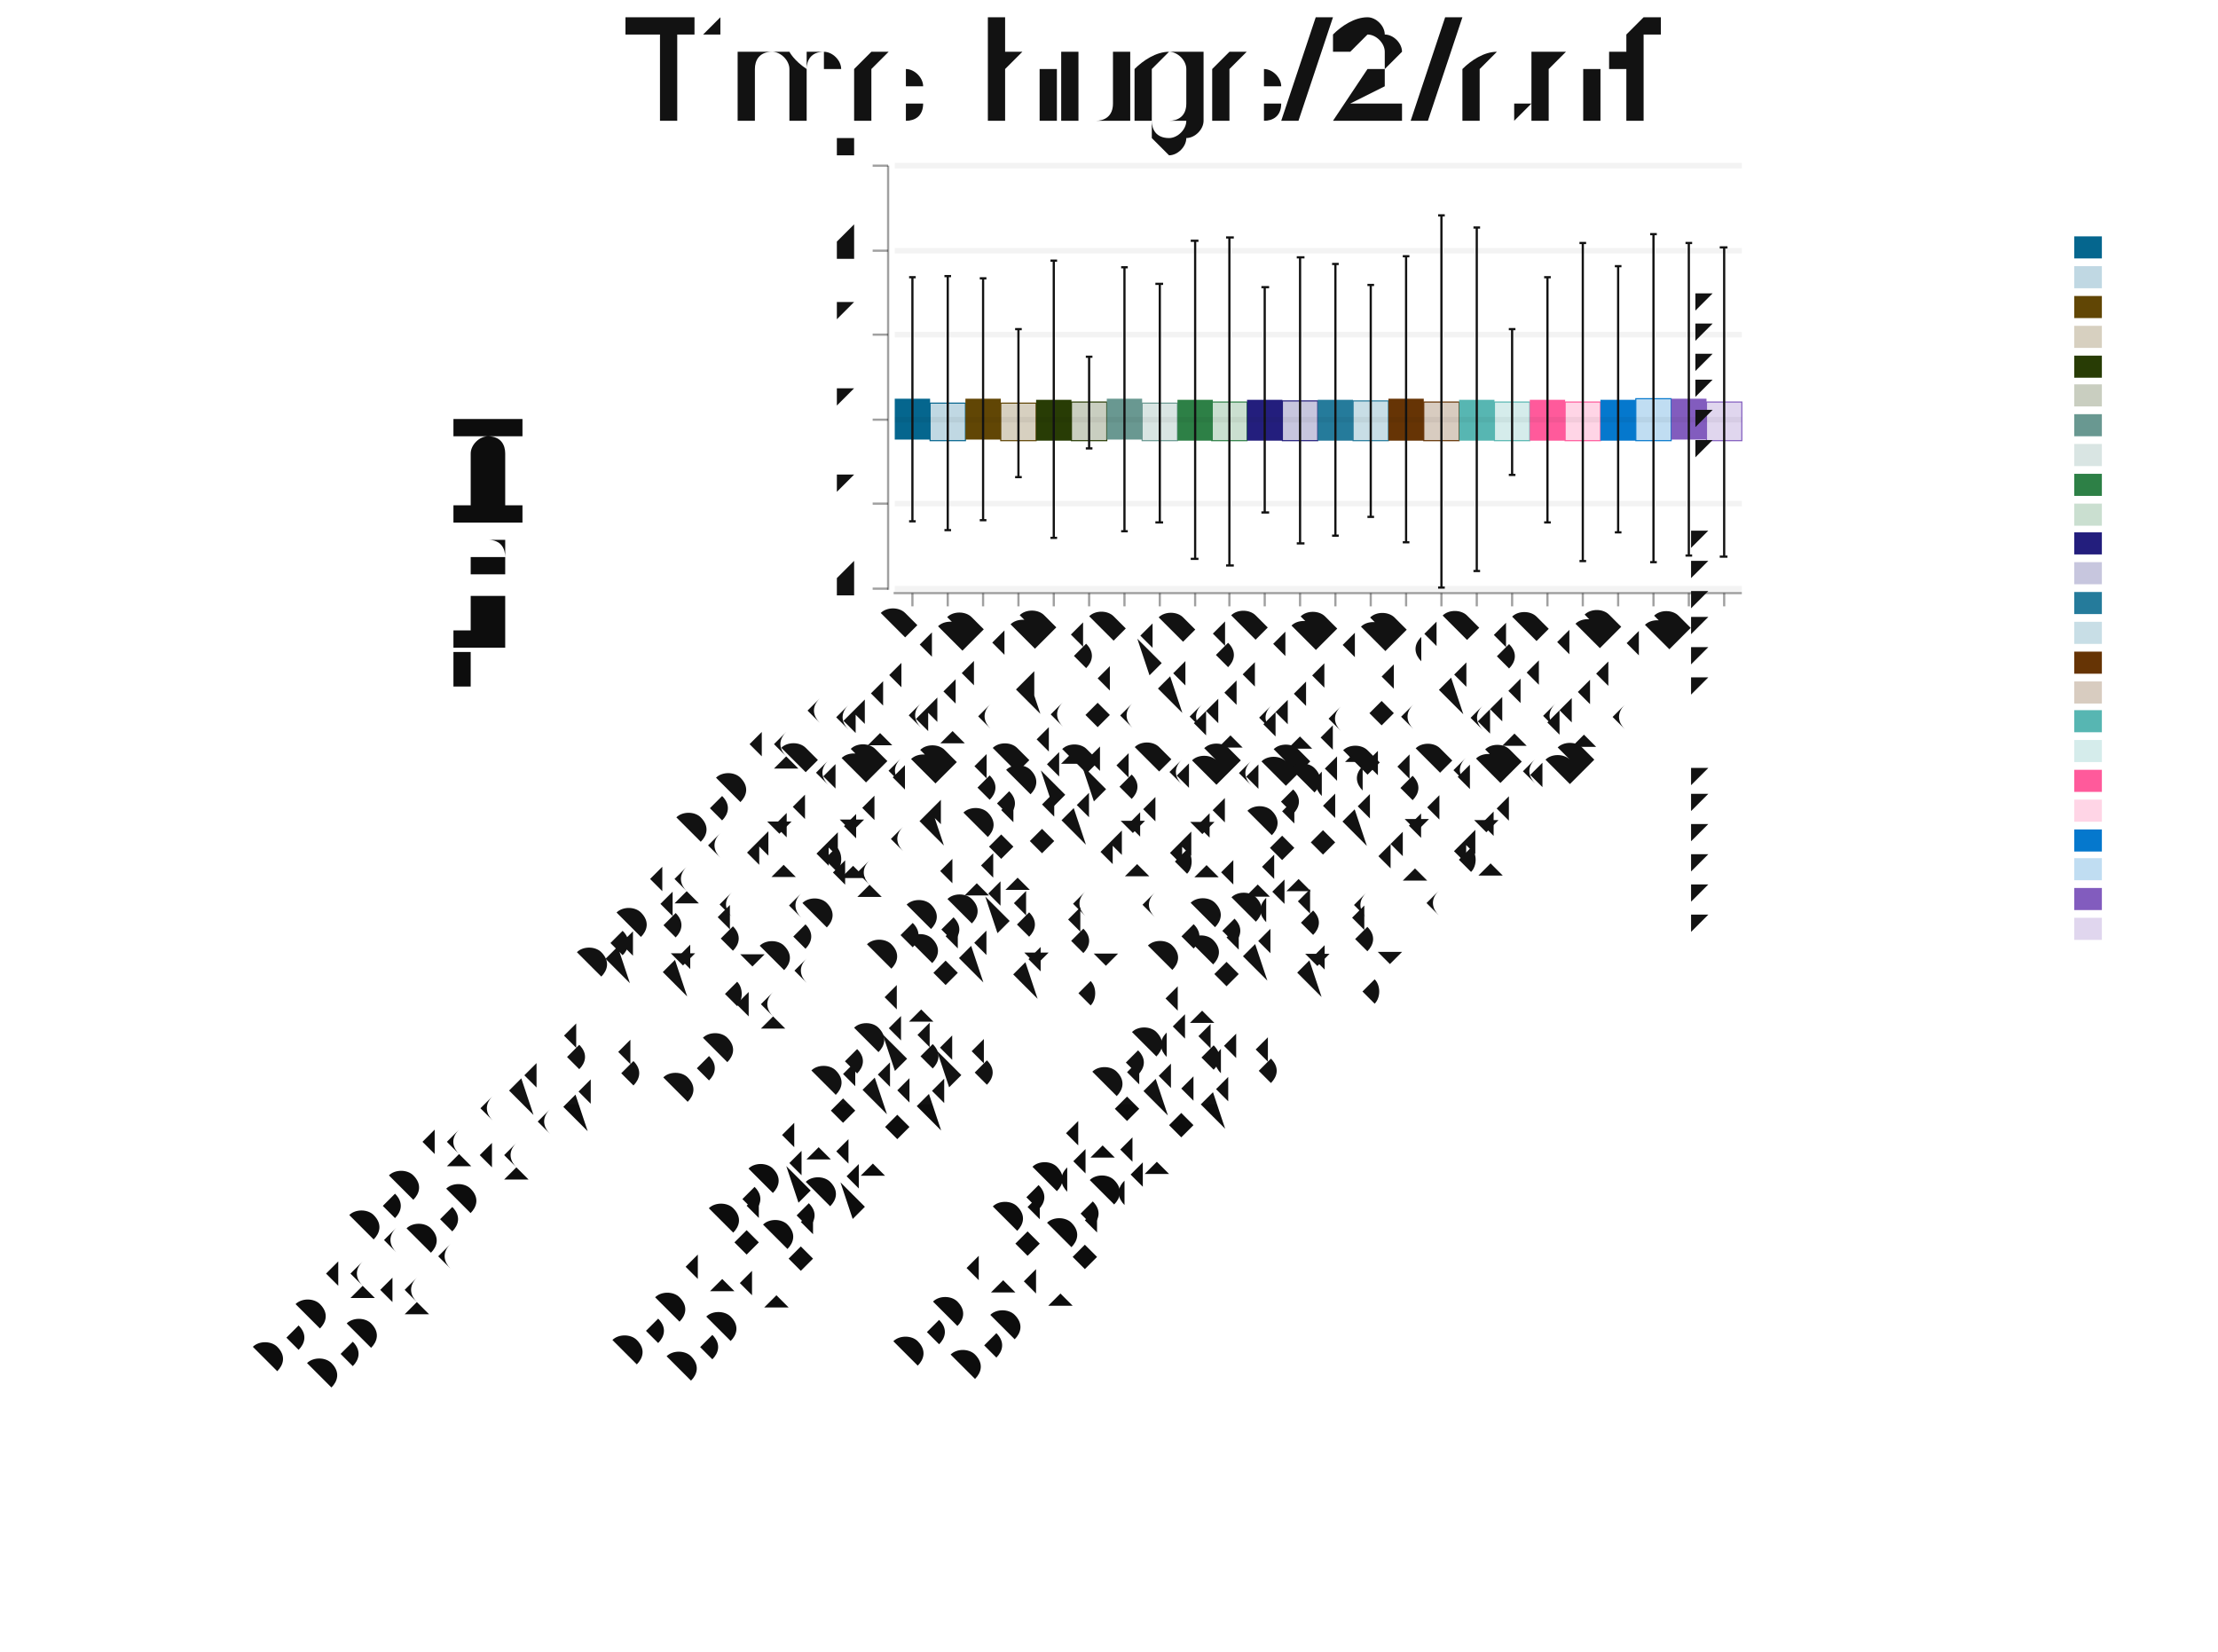
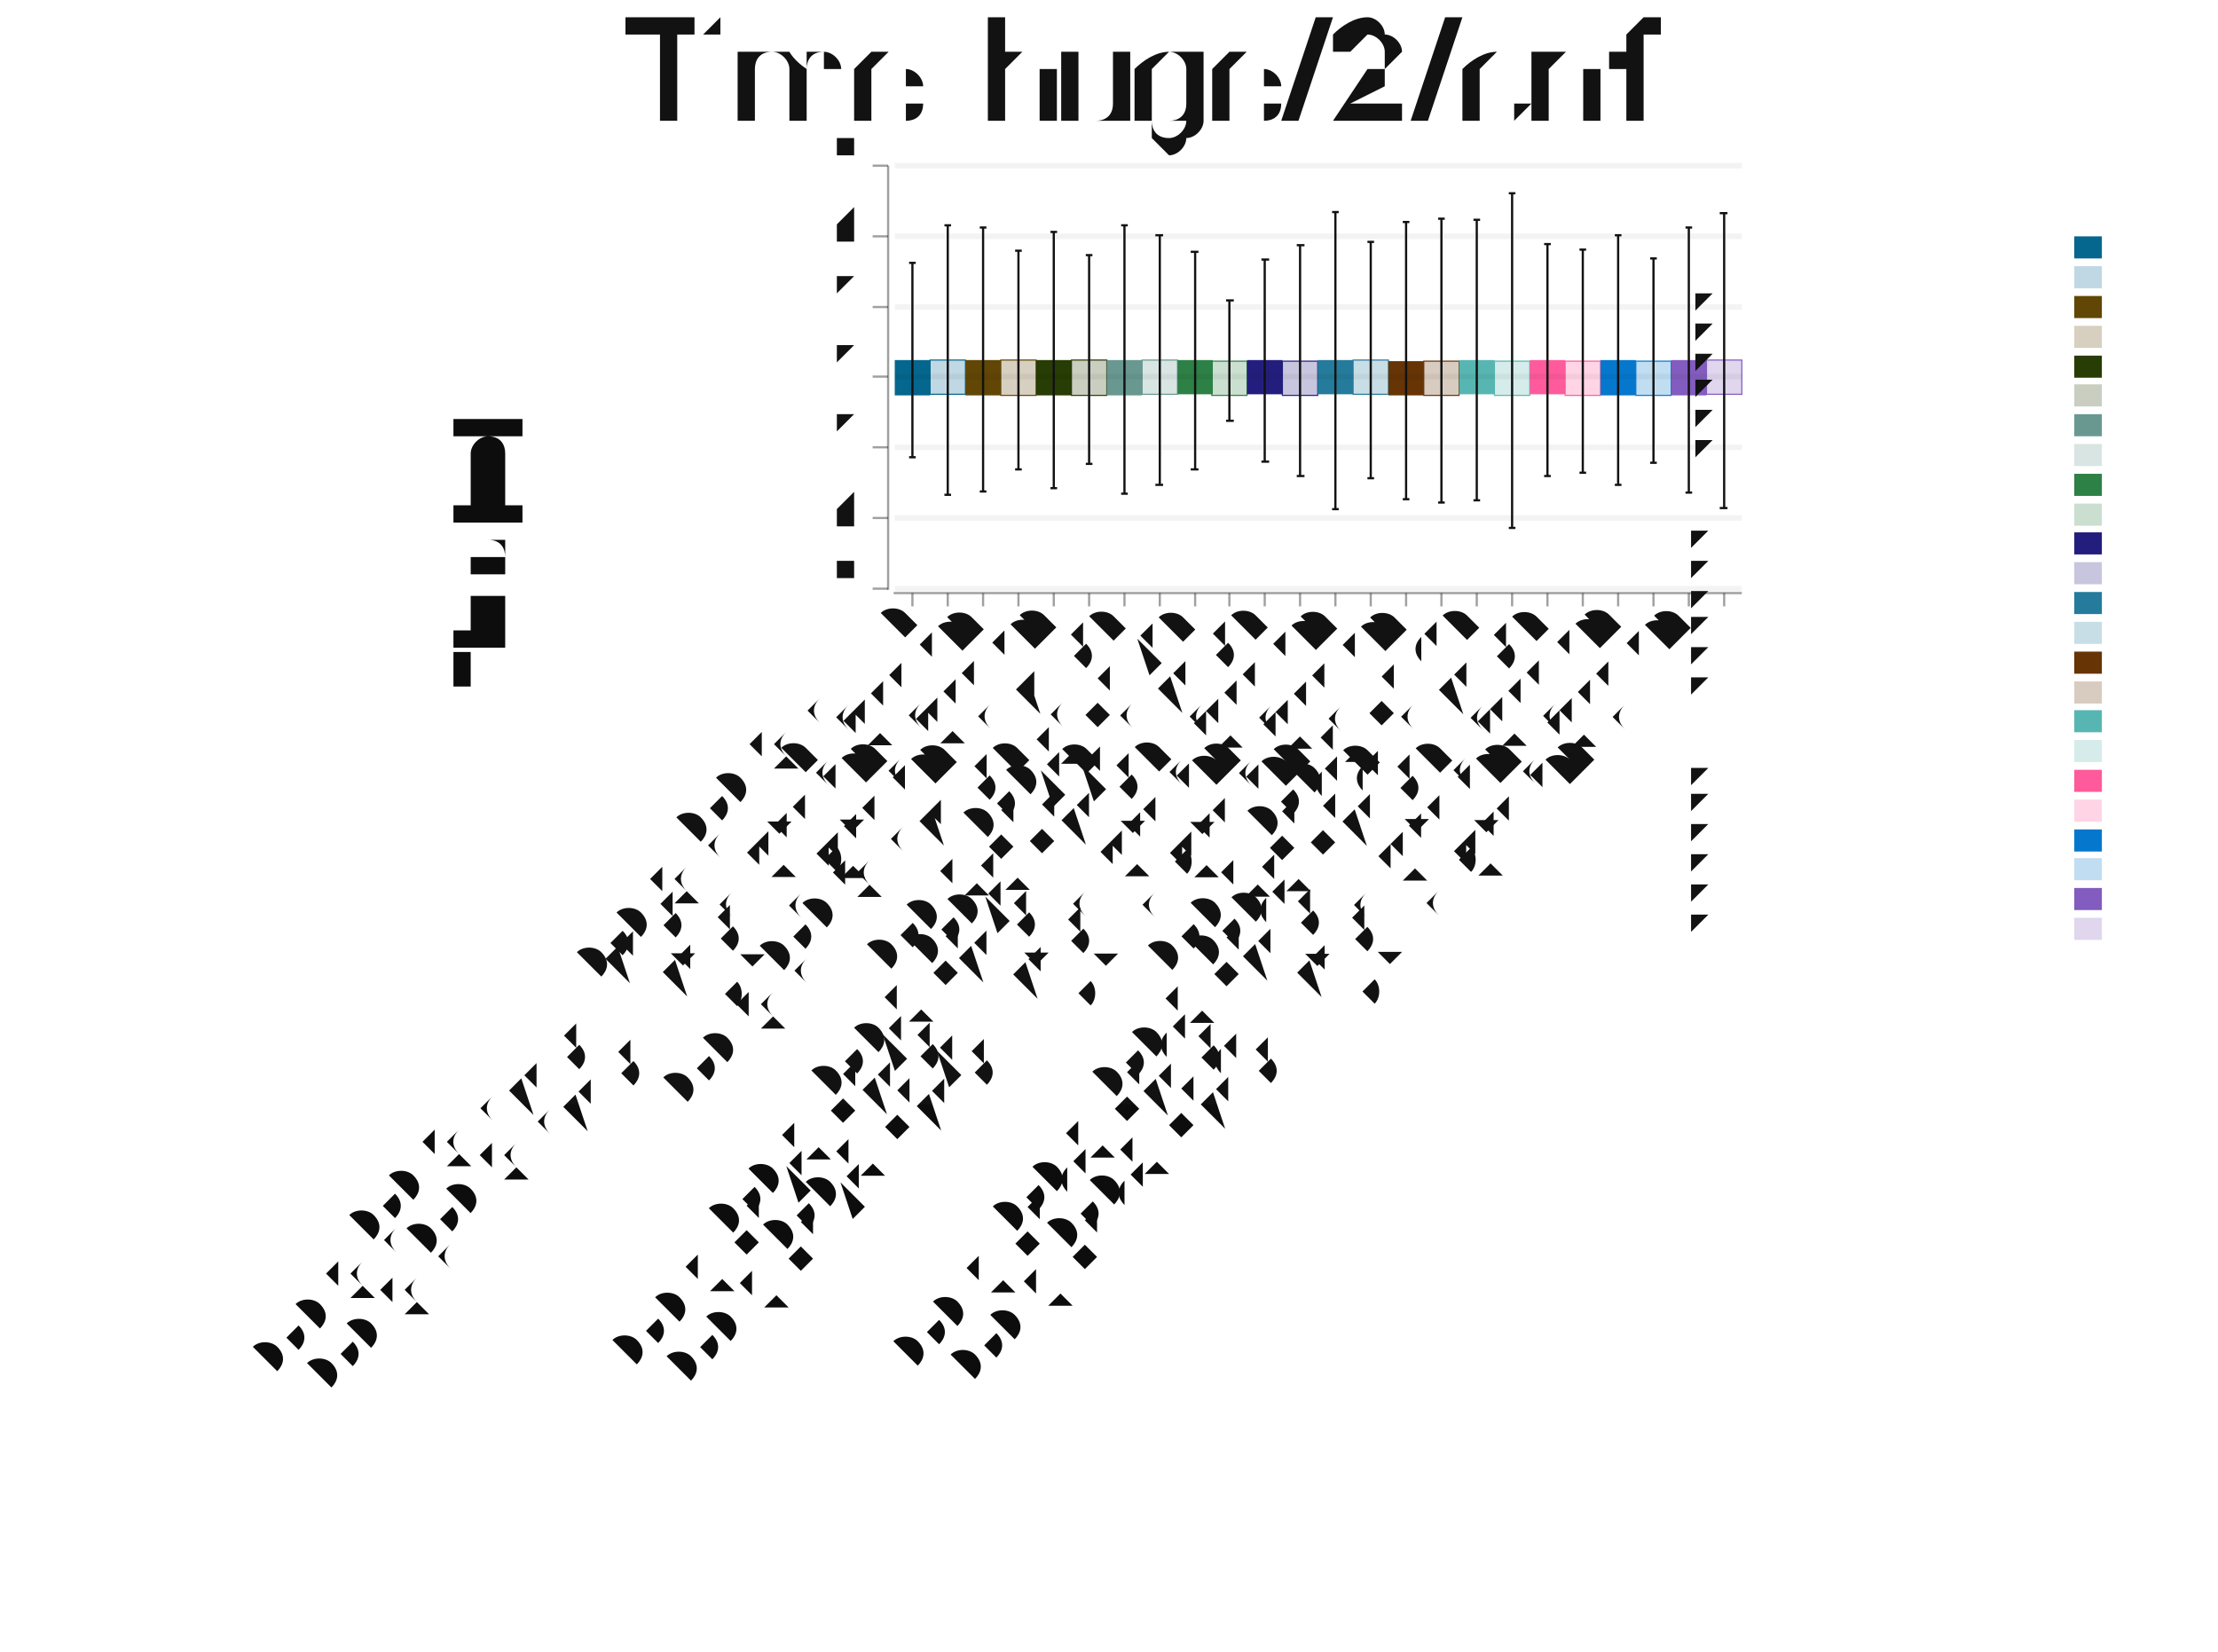
<svg xmlns="http://www.w3.org/2000/svg" width="403" height="300" viewBox="-1.199 -0.5 2.008 1.495">
  <style>svg {color-scheme: light dark;} {.canvas g, .title g, .axisbar g, .ticktext g, .tickglyph g, .ticklines g, .legendContent g text {fill: rgb(5%, 5%, 5%);} .ticklines g, .tickglyph g, .legendBorder g {stroke: rgb(5%, 5%, 5%);} .legendBorder g {fill: rgb(94%, 94%, 94%);}} @media (prefers-color-scheme:dark) {.canvas g, .title g, .axisbar g, .ticktext g, .tickglyph g, .ticklines g, .legendContent g text {fill: rgb(94%, 94%, 94%);} .ticklines g, .tickglyph g, .legendBorder g {stroke: rgb(94%, 94%, 94%);} .legendBorder g {fill: rgb(5%, 5%, 5%);}}
svg { font-family: system-ui,-apple-system,"Segoe UI",Roboto,"Helvetica Neue",Arial,"Noto Sans","Liberation Sans",sans-serif,"Apple Color Emoji","Segoe UI Emoji","Segoe UI Symbol","Noto Color Emoji";
}

ticktext { font-family: SFMono-Regular,Menlo,Monaco,Consolas,"Liberation Mono","Courier New",monospace;}</style>
  <g class="chart">
    <g class="barchart">
      <g stroke-width="0" stroke="rgb(2%, 29%, 48%)" stroke-opacity="1.0" fill="rgb(0%, 39%, 55%)" fill-opacity="1.0">
-         <rect width="0.032" height="0.037" x="-0.389" y="-0.139" />
+         <rect width="0.032" height="0.032" x="-0.389" y="-0.174" />
      </g>
      <g stroke-width="0.001" stroke="rgb(0%, 39%, 55%)" stroke-opacity="1.0" fill="rgb(0%, 39%, 55%)" fill-opacity="0.25">
-         <rect width="0.032" height="0.034" x="-0.357" y="-0.135" />
+         <rect width="0.032" height="0.031" x="-0.357" y="-0.174" />
      </g>
      <g stroke-width="0" stroke="rgb(2%, 29%, 48%)" stroke-opacity="1.0" fill="rgb(37%, 26%, 0%)" fill-opacity="1.0">
-         <rect width="0.032" height="0.037" x="-0.325" y="-0.139" />
+         <rect width="0.032" height="0.032" x="-0.325" y="-0.174" />
      </g>
      <g stroke-width="0.001" stroke="rgb(37%, 26%, 0%)" stroke-opacity="1.0" fill="rgb(37%, 26%, 0%)" fill-opacity="0.25">
-         <rect width="0.032" height="0.034" x="-0.293" y="-0.135" />
+         <rect width="0.032" height="0.032" x="-0.293" y="-0.174" />
      </g>
      <g stroke-width="0" stroke="rgb(2%, 29%, 48%)" stroke-opacity="1.0" fill="rgb(14%, 22%, 0%)" fill-opacity="1.0">
-         <rect width="0.032" height="0.037" x="-0.261" y="-0.138" />
+         <rect width="0.032" height="0.032" x="-0.261" y="-0.174" />
      </g>
      <g stroke-width="0.001" stroke="rgb(14%, 22%, 0%)" stroke-opacity="1.0" fill="rgb(14%, 22%, 0%)" fill-opacity="0.25">
-         <rect width="0.032" height="0.035" x="-0.229" y="-0.136" />
+         <rect width="0.032" height="0.032" x="-0.229" y="-0.174" />
      </g>
      <g stroke-width="0" stroke="rgb(2%, 29%, 48%)" stroke-opacity="1.0" fill="rgb(40%, 59%, 56%)" fill-opacity="1.0">
-         <rect width="0.032" height="0.037" x="-0.197" y="-0.139" />
+         <rect width="0.032" height="0.032" x="-0.197" y="-0.174" />
      </g>
      <g stroke-width="0.001" stroke="rgb(40%, 59%, 56%)" stroke-opacity="1.0" fill="rgb(40%, 59%, 56%)" fill-opacity="0.25">
-         <rect width="0.032" height="0.034" x="-0.165" y="-0.135" />
+         <rect width="0.032" height="0.031" x="-0.165" y="-0.174" />
      </g>
      <g stroke-width="0" stroke="rgb(2%, 29%, 48%)" stroke-opacity="1.0" fill="rgb(16%, 49%, 26%)" fill-opacity="1.0">
-         <rect width="0.032" height="0.037" x="-0.133" y="-0.138" />
+         <rect width="0.032" height="0.031" x="-0.133" y="-0.174" />
      </g>
      <g stroke-width="0.001" stroke="rgb(16%, 49%, 26%)" stroke-opacity="1.0" fill="rgb(16%, 49%, 26%)" fill-opacity="0.25">
-         <rect width="0.032" height="0.035" x="-0.102" y="-0.136" />
+         <rect width="0.032" height="0.031" x="-0.102" y="-0.173" />
      </g>
      <g stroke-width="0" stroke="rgb(2%, 29%, 48%)" stroke-opacity="1.0" fill="rgb(12%, 10%, 48%)" fill-opacity="1.0">
-         <rect width="0.032" height="0.037" x="-0.07" y="-0.138" />
+         <rect width="0.032" height="0.031" x="-0.07" y="-0.174" />
      </g>
      <g stroke-width="0.001" stroke="rgb(12%, 10%, 48%)" stroke-opacity="1.0" fill="rgb(12%, 10%, 48%)" fill-opacity="0.25">
-         <rect width="0.032" height="0.036" x="-0.038" y="-0.137" />
+         <rect width="0.032" height="0.031" x="-0.038" y="-0.173" />
      </g>
      <g stroke-width="0" stroke="rgb(2%, 29%, 48%)" stroke-opacity="1.0" fill="rgb(13%, 47%, 60%)" fill-opacity="1.0">
-         <rect width="0.032" height="0.037" x="-0.006" y="-0.138" />
+         <rect width="0.032" height="0.031" x="-0.006" y="-0.174" />
      </g>
      <g stroke-width="0.001" stroke="rgb(13%, 47%, 60%)" stroke-opacity="1.0" fill="rgb(13%, 47%, 60%)" fill-opacity="0.25">
-         <rect width="0.032" height="0.036" x="0.026" y="-0.137" />
+         <rect width="0.032" height="0.031" x="0.026" y="-0.174" />
      </g>
      <g stroke-width="0" stroke="rgb(2%, 29%, 48%)" stroke-opacity="1.0" fill="rgb(39%, 19%, 0%)" fill-opacity="1.0">
-         <rect width="0.032" height="0.038" x="0.058" y="-0.139" />
+         <rect width="0.032" height="0.031" x="0.058" y="-0.173" />
      </g>
      <g stroke-width="0.001" stroke="rgb(39%, 19%, 0%)" stroke-opacity="1.0" fill="rgb(39%, 19%, 0%)" fill-opacity="0.25">
-         <rect width="0.032" height="0.035" x="0.09" y="-0.136" />
+         <rect width="0.032" height="0.031" x="0.09" y="-0.173" />
      </g>
      <g stroke-width="0" stroke="rgb(2%, 29%, 48%)" stroke-opacity="1.0" fill="rgb(33%, 71%, 69%)" fill-opacity="1.0">
-         <rect width="0.032" height="0.037" x="0.122" y="-0.138" />
+         <rect width="0.032" height="0.031" x="0.122" y="-0.174" />
      </g>
      <g stroke-width="0.001" stroke="rgb(33%, 71%, 69%)" stroke-opacity="1.0" fill="rgb(33%, 71%, 69%)" fill-opacity="0.25">
-         <rect width="0.032" height="0.035" x="0.154" y="-0.136" />
+         <rect width="0.032" height="0.031" x="0.154" y="-0.173" />
      </g>
      <g stroke-width="0" stroke="rgb(2%, 29%, 48%)" stroke-opacity="1.0" fill="rgb(100%, 34%, 60%)" fill-opacity="1.0">
-         <rect width="0.032" height="0.037" x="0.186" y="-0.138" />
+         <rect width="0.032" height="0.031" x="0.186" y="-0.174" />
      </g>
      <g stroke-width="0.001" stroke="rgb(100%, 34%, 60%)" stroke-opacity="1.0" fill="rgb(100%, 34%, 60%)" fill-opacity="0.25">
-         <rect width="0.032" height="0.035" x="0.218" y="-0.136" />
+         <rect width="0.032" height="0.031" x="0.218" y="-0.173" />
      </g>
      <g stroke-width="0" stroke="rgb(2%, 29%, 48%)" stroke-opacity="1.0" fill="rgb(0%, 46%, 80%)" fill-opacity="1.0">
-         <rect width="0.032" height="0.037" x="0.25" y="-0.138" />
+         <rect width="0.032" height="0.032" x="0.25" y="-0.174" />
      </g>
      <g stroke-width="0.001" stroke="rgb(0%, 46%, 80%)" stroke-opacity="1.0" fill="rgb(0%, 46%, 80%)" fill-opacity="0.25">
-         <rect width="0.032" height="0.038" x="0.282" y="-0.139" />
+         <rect width="0.032" height="0.031" x="0.282" y="-0.173" />
      </g>
      <g stroke-width="0" stroke="rgb(2%, 29%, 48%)" stroke-opacity="1.0" fill="rgb(50%, 35%, 74%)" fill-opacity="1.0">
-         <rect width="0.032" height="0.037" x="0.314" y="-0.139" />
+         <rect width="0.032" height="0.032" x="0.314" y="-0.174" />
      </g>
      <g stroke-width="0.001" stroke="rgb(50%, 35%, 74%)" stroke-opacity="1.0" fill="rgb(50%, 35%, 74%)" fill-opacity="0.25">
-         <rect width="0.032" height="0.035" x="0.346" y="-0.136" />
+         <rect width="0.032" height="0.031" x="0.346" y="-0.174" />
      </g>
    </g>
    <g class="errors">
      <g stroke-width="0.002" stroke="rgb(5%, 5%, 5%)" stroke-opacity="1.0" fill="none">
-         <polyline points="-0.376,-0.028 -0.37,-0.028" />
-         <polyline points="-0.373,-0.028 -0.373,-0.249" />
-         <polyline points="-0.376,-0.249 -0.37,-0.249" />
-       </g>
-       <g stroke-width="0.002" stroke="rgb(5%, 5%, 5%)" stroke-opacity="1.0" fill="none">
-         <polyline points="-0.344,-0.02 -0.338,-0.02" />
-         <polyline points="-0.341,-0.02 -0.341,-0.25" />
-         <polyline points="-0.344,-0.25 -0.338,-0.25" />
-       </g>
-       <g stroke-width="0.002" stroke="rgb(5%, 5%, 5%)" stroke-opacity="1.0" fill="none">
-         <polyline points="-0.312,-0.029 -0.306,-0.029" />
-         <polyline points="-0.309,-0.029 -0.309,-0.248" />
-         <polyline points="-0.312,-0.248 -0.306,-0.248" />
-       </g>
-       <g stroke-width="0.002" stroke="rgb(5%, 5%, 5%)" stroke-opacity="1.0" fill="none">
-         <polyline points="-0.28,-0.068 -0.274,-0.068" />
-         <polyline points="-0.277,-0.068 -0.277,-0.202" />
-         <polyline points="-0.28,-0.202 -0.274,-0.202" />
-       </g>
-       <g stroke-width="0.002" stroke="rgb(5%, 5%, 5%)" stroke-opacity="1.0" fill="none">
-         <polyline points="-0.248,-0.013 -0.242,-0.013" />
-         <polyline points="-0.245,-0.013 -0.245,-0.264" />
-         <polyline points="-0.248,-0.264 -0.242,-0.264" />
-       </g>
-       <g stroke-width="0.002" stroke="rgb(5%, 5%, 5%)" stroke-opacity="1.0" fill="none">
-         <polyline points="-0.216,-0.094 -0.21,-0.094" />
-         <polyline points="-0.213,-0.094 -0.213,-0.177" />
-         <polyline points="-0.216,-0.177 -0.21,-0.177" />
-       </g>
-       <g stroke-width="0.002" stroke="rgb(5%, 5%, 5%)" stroke-opacity="1.0" fill="none">
-         <polyline points="-0.184,-0.019 -0.178,-0.019" />
-         <polyline points="-0.181,-0.019 -0.181,-0.258" />
-         <polyline points="-0.184,-0.258 -0.178,-0.258" />
-       </g>
-       <g stroke-width="0.002" stroke="rgb(5%, 5%, 5%)" stroke-opacity="1.0" fill="none">
-         <polyline points="-0.153,-0.027 -0.146,-0.027" />
-         <polyline points="-0.149,-0.027 -0.149,-0.243" />
-         <polyline points="-0.153,-0.243 -0.146,-0.243" />
-       </g>
-       <g stroke-width="0.002" stroke="rgb(5%, 5%, 5%)" stroke-opacity="1.0" fill="none">
-         <polyline points="-0.121,0.006 -0.114,0.006" />
-         <polyline points="-0.117,0.006 -0.117,-0.282" />
-         <polyline points="-0.121,-0.282 -0.114,-0.282" />
-       </g>
-       <g stroke-width="0.002" stroke="rgb(5%, 5%, 5%)" stroke-opacity="1.0" fill="none">
-         <polyline points="-0.089,0.012 -0.082,0.012" />
-         <polyline points="-0.086,0.012 -0.086,-0.285" />
-         <polyline points="-0.089,-0.285 -0.082,-0.285" />
-       </g>
-       <g stroke-width="0.002" stroke="rgb(5%, 5%, 5%)" stroke-opacity="1.0" fill="none">
-         <polyline points="-0.057,-0.036 -0.05,-0.036" />
-         <polyline points="-0.054,-0.036 -0.054,-0.24" />
-         <polyline points="-0.057,-0.24 -0.05,-0.24" />
-       </g>
-       <g stroke-width="0.002" stroke="rgb(5%, 5%, 5%)" stroke-opacity="1.0" fill="none">
-         <polyline points="-0.025,-0.008 -0.018,-0.008" />
-         <polyline points="-0.022,-0.008 -0.022,-0.267" />
-         <polyline points="-0.025,-0.267 -0.018,-0.267" />
-       </g>
-       <g stroke-width="0.002" stroke="rgb(5%, 5%, 5%)" stroke-opacity="1.0" fill="none">
-         <polyline points="0.007,-0.015 0.013,-0.015" />
-         <polyline points="0.01,-0.015 0.01,-0.261" />
-         <polyline points="0.007,-0.261 0.013,-0.261" />
-       </g>
-       <g stroke-width="0.002" stroke="rgb(5%, 5%, 5%)" stroke-opacity="1.0" fill="none">
-         <polyline points="0.039,-0.032 0.045,-0.032" />
-         <polyline points="0.042,-0.032 0.042,-0.242" />
-         <polyline points="0.039,-0.242 0.045,-0.242" />
-       </g>
-       <g stroke-width="0.002" stroke="rgb(5%, 5%, 5%)" stroke-opacity="1.0" fill="none">
-         <polyline points="0.071,-0.009 0.077,-0.009" />
-         <polyline points="0.074,-0.009 0.074,-0.268" />
-         <polyline points="0.071,-0.268 0.077,-0.268" />
-       </g>
-       <g stroke-width="0.002" stroke="rgb(5%, 5%, 5%)" stroke-opacity="1.0" fill="none">
-         <polyline points="0.103,0.032 0.109,0.032" />
-         <polyline points="0.106,0.032 0.106,-0.305" />
-         <polyline points="0.103,-0.305 0.109,-0.305" />
-       </g>
-       <g stroke-width="0.002" stroke="rgb(5%, 5%, 5%)" stroke-opacity="1.0" fill="none">
-         <polyline points="0.135,0.017 0.141,0.017" />
-         <polyline points="0.138,0.017 0.138,-0.294" />
-         <polyline points="0.135,-0.294 0.141,-0.294" />
-       </g>
-       <g stroke-width="0.002" stroke="rgb(5%, 5%, 5%)" stroke-opacity="1.0" fill="none">
-         <polyline points="0.167,-0.07 0.173,-0.07" />
-         <polyline points="0.17,-0.07 0.17,-0.202" />
-         <polyline points="0.167,-0.202 0.173,-0.202" />
-       </g>
-       <g stroke-width="0.002" stroke="rgb(5%, 5%, 5%)" stroke-opacity="1.0" fill="none">
-         <polyline points="0.199,-0.027 0.205,-0.027" />
-         <polyline points="0.202,-0.027 0.202,-0.249" />
-         <polyline points="0.199,-0.249 0.205,-0.249" />
-       </g>
-       <g stroke-width="0.002" stroke="rgb(5%, 5%, 5%)" stroke-opacity="1.0" fill="none">
-         <polyline points="0.231,0.008 0.237,0.008" />
-         <polyline points="0.234,0.008 0.234,-0.28" />
-         <polyline points="0.231,-0.28 0.237,-0.28" />
-       </g>
-       <g stroke-width="0.002" stroke="rgb(5%, 5%, 5%)" stroke-opacity="1.0" fill="none">
-         <polyline points="0.263,-0.018 0.269,-0.018" />
-         <polyline points="0.266,-0.018 0.266,-0.259" />
-         <polyline points="0.263,-0.259 0.269,-0.259" />
-       </g>
-       <g stroke-width="0.002" stroke="rgb(5%, 5%, 5%)" stroke-opacity="1.0" fill="none">
-         <polyline points="0.295,0.009 0.301,0.009" />
-         <polyline points="0.298,0.009 0.298,-0.288" />
-         <polyline points="0.295,-0.288 0.301,-0.288" />
-       </g>
-       <g stroke-width="0.002" stroke="rgb(5%, 5%, 5%)" stroke-opacity="1.0" fill="none">
-         <polyline points="0.327,0.003 0.333,0.003" />
-         <polyline points="0.33,0.003 0.33,-0.28" />
-         <polyline points="0.327,-0.28 0.333,-0.28" />
-       </g>
-       <g stroke-width="0.002" stroke="rgb(5%, 5%, 5%)" stroke-opacity="1.0" fill="none">
-         <polyline points="0.358,0.004 0.365,0.004" />
-         <polyline points="0.362,0.004 0.362,-0.276" />
-         <polyline points="0.358,-0.276 0.365,-0.276" />
+         <polyline points="-0.376,-0.086 -0.37,-0.086" />
+         <polyline points="-0.373,-0.086 -0.373,-0.262" />
+         <polyline points="-0.376,-0.262 -0.37,-0.262" />
+       </g>
+       <g stroke-width="0.002" stroke="rgb(5%, 5%, 5%)" stroke-opacity="1.0" fill="none">
+         <polyline points="-0.344,-0.052 -0.338,-0.052" />
+         <polyline points="-0.341,-0.052 -0.341,-0.296" />
+         <polyline points="-0.344,-0.296 -0.338,-0.296" />
+       </g>
+       <g stroke-width="0.002" stroke="rgb(5%, 5%, 5%)" stroke-opacity="1.0" fill="none">
+         <polyline points="-0.312,-0.055 -0.306,-0.055" />
+         <polyline points="-0.309,-0.055 -0.309,-0.294" />
+         <polyline points="-0.312,-0.294 -0.306,-0.294" />
+       </g>
+       <g stroke-width="0.002" stroke="rgb(5%, 5%, 5%)" stroke-opacity="1.0" fill="none">
+         <polyline points="-0.28,-0.075 -0.274,-0.075" />
+         <polyline points="-0.277,-0.075 -0.277,-0.273" />
+         <polyline points="-0.28,-0.273 -0.274,-0.273" />
+       </g>
+       <g stroke-width="0.002" stroke="rgb(5%, 5%, 5%)" stroke-opacity="1.0" fill="none">
+         <polyline points="-0.248,-0.058 -0.242,-0.058" />
+         <polyline points="-0.245,-0.058 -0.245,-0.29" />
+         <polyline points="-0.248,-0.29 -0.242,-0.29" />
+       </g>
+       <g stroke-width="0.002" stroke="rgb(5%, 5%, 5%)" stroke-opacity="1.0" fill="none">
+         <polyline points="-0.216,-0.08 -0.21,-0.08" />
+         <polyline points="-0.213,-0.08 -0.213,-0.269" />
+         <polyline points="-0.216,-0.269 -0.21,-0.269" />
+       </g>
+       <g stroke-width="0.002" stroke="rgb(5%, 5%, 5%)" stroke-opacity="1.0" fill="none">
+         <polyline points="-0.184,-0.053 -0.178,-0.053" />
+         <polyline points="-0.181,-0.053 -0.181,-0.296" />
+         <polyline points="-0.184,-0.296 -0.178,-0.296" />
+       </g>
+       <g stroke-width="0.002" stroke="rgb(5%, 5%, 5%)" stroke-opacity="1.0" fill="none">
+         <polyline points="-0.153,-0.061 -0.146,-0.061" />
+         <polyline points="-0.149,-0.061 -0.149,-0.287" />
+         <polyline points="-0.153,-0.287 -0.146,-0.287" />
+       </g>
+       <g stroke-width="0.002" stroke="rgb(5%, 5%, 5%)" stroke-opacity="1.0" fill="none">
+         <polyline points="-0.121,-0.075 -0.114,-0.075" />
+         <polyline points="-0.117,-0.075 -0.117,-0.272" />
+         <polyline points="-0.121,-0.272 -0.114,-0.272" />
+       </g>
+       <g stroke-width="0.002" stroke="rgb(5%, 5%, 5%)" stroke-opacity="1.0" fill="none">
+         <polyline points="-0.089,-0.119 -0.082,-0.119" />
+         <polyline points="-0.086,-0.119 -0.086,-0.228" />
+         <polyline points="-0.089,-0.228 -0.082,-0.228" />
+       </g>
+       <g stroke-width="0.002" stroke="rgb(5%, 5%, 5%)" stroke-opacity="1.0" fill="none">
+         <polyline points="-0.057,-0.082 -0.05,-0.082" />
+         <polyline points="-0.054,-0.082 -0.054,-0.265" />
+         <polyline points="-0.057,-0.265 -0.05,-0.265" />
+       </g>
+       <g stroke-width="0.002" stroke="rgb(5%, 5%, 5%)" stroke-opacity="1.0" fill="none">
+         <polyline points="-0.025,-0.069 -0.018,-0.069" />
+         <polyline points="-0.022,-0.069 -0.022,-0.278" />
+         <polyline points="-0.025,-0.278 -0.018,-0.278" />
+       </g>
+       <g stroke-width="0.002" stroke="rgb(5%, 5%, 5%)" stroke-opacity="1.0" fill="none">
+         <polyline points="0.007,-0.039 0.013,-0.039" />
+         <polyline points="0.01,-0.039 0.01,-0.308" />
+         <polyline points="0.007,-0.308 0.013,-0.308" />
+       </g>
+       <g stroke-width="0.002" stroke="rgb(5%, 5%, 5%)" stroke-opacity="1.0" fill="none">
+         <polyline points="0.039,-0.067 0.045,-0.067" />
+         <polyline points="0.042,-0.067 0.042,-0.281" />
+         <polyline points="0.039,-0.281 0.045,-0.281" />
+       </g>
+       <g stroke-width="0.002" stroke="rgb(5%, 5%, 5%)" stroke-opacity="1.0" fill="none">
+         <polyline points="0.071,-0.048 0.077,-0.048" />
+         <polyline points="0.074,-0.048 0.074,-0.299" />
+         <polyline points="0.071,-0.299 0.077,-0.299" />
+       </g>
+       <g stroke-width="0.002" stroke="rgb(5%, 5%, 5%)" stroke-opacity="1.0" fill="none">
+         <polyline points="0.103,-0.045 0.109,-0.045" />
+         <polyline points="0.106,-0.045 0.106,-0.302" />
+         <polyline points="0.103,-0.302 0.109,-0.302" />
+       </g>
+       <g stroke-width="0.002" stroke="rgb(5%, 5%, 5%)" stroke-opacity="1.0" fill="none">
+         <polyline points="0.135,-0.047 0.141,-0.047" />
+         <polyline points="0.138,-0.047 0.138,-0.301" />
+         <polyline points="0.135,-0.301 0.141,-0.301" />
+       </g>
+       <g stroke-width="0.002" stroke="rgb(5%, 5%, 5%)" stroke-opacity="1.0" fill="none">
+         <polyline points="0.167,-0.022 0.173,-0.022" />
+         <polyline points="0.17,-0.022 0.17,-0.325" />
+         <polyline points="0.167,-0.325 0.173,-0.325" />
+       </g>
+       <g stroke-width="0.002" stroke="rgb(5%, 5%, 5%)" stroke-opacity="1.0" fill="none">
+         <polyline points="0.199,-0.069 0.205,-0.069" />
+         <polyline points="0.202,-0.069 0.202,-0.279" />
+         <polyline points="0.199,-0.279 0.205,-0.279" />
+       </g>
+       <g stroke-width="0.002" stroke="rgb(5%, 5%, 5%)" stroke-opacity="1.0" fill="none">
+         <polyline points="0.231,-0.072 0.237,-0.072" />
+         <polyline points="0.234,-0.072 0.234,-0.274" />
+         <polyline points="0.231,-0.274 0.237,-0.274" />
+       </g>
+       <g stroke-width="0.002" stroke="rgb(5%, 5%, 5%)" stroke-opacity="1.0" fill="none">
+         <polyline points="0.263,-0.061 0.269,-0.061" />
+         <polyline points="0.266,-0.061 0.266,-0.287" />
+         <polyline points="0.263,-0.287 0.269,-0.287" />
+       </g>
+       <g stroke-width="0.002" stroke="rgb(5%, 5%, 5%)" stroke-opacity="1.0" fill="none">
+         <polyline points="0.295,-0.081 0.301,-0.081" />
+         <polyline points="0.298,-0.081 0.298,-0.266" />
+         <polyline points="0.295,-0.266 0.301,-0.266" />
+       </g>
+       <g stroke-width="0.002" stroke="rgb(5%, 5%, 5%)" stroke-opacity="1.0" fill="none">
+         <polyline points="0.327,-0.054 0.333,-0.054" />
+         <polyline points="0.33,-0.054 0.33,-0.294" />
+         <polyline points="0.327,-0.294 0.333,-0.294" />
+       </g>
+       <g stroke-width="0.002" stroke="rgb(5%, 5%, 5%)" stroke-opacity="1.0" fill="none">
+         <polyline points="0.358,-0.04 0.365,-0.04" />
+         <polyline points="0.362,-0.04 0.362,-0.307" />
+         <polyline points="0.358,-0.307 0.365,-0.307" />
      </g>
    </g>
    <g class="datapadding" />
  </g>
  <g class="hud">
    <g class="axis">
      <g class="axisbar">
        <g stroke-width="0" stroke="rgb(0%, 0%, 0%)" stroke-opacity="0" fill="rgb(5%, 5%, 5%)" fill-opacity="0.4">
          <rect width="0.768" height="0.002" x="-0.39" y="0.036" />
        </g>
      </g>
      <g class="ticks">
        <g class="tickglyph">
          <g stroke-width="0.002" stroke="rgb(5%, 5%, 5%)" stroke-opacity="0.4" fill="rgb(5%, 5%, 5%)" fill-opacity="0.4">
            <polyline points="-0.373,0.049 -0.373,0.037" />
            <polyline points="-0.341,0.049 -0.341,0.037" />
            <polyline points="-0.309,0.049 -0.309,0.037" />
            <polyline points="-0.277,0.049 -0.277,0.037" />
            <polyline points="-0.245,0.049 -0.245,0.037" />
            <polyline points="-0.213,0.049 -0.213,0.037" />
            <polyline points="-0.181,0.049 -0.181,0.037" />
            <polyline points="-0.149,0.049 -0.149,0.037" />
            <polyline points="-0.117,0.049 -0.117,0.037" />
            <polyline points="-0.086,0.049 -0.086,0.037" />
            <polyline points="-0.054,0.049 -0.054,0.037" />
            <polyline points="-0.022,0.049 -0.022,0.037" />
            <polyline points="0.01,0.049 0.01,0.037" />
            <polyline points="0.042,0.049 0.042,0.037" />
            <polyline points="0.074,0.049 0.074,0.037" />
            <polyline points="0.106,0.049 0.106,0.037" />
            <polyline points="0.138,0.049 0.138,0.037" />
            <polyline points="0.17,0.049 0.17,0.037" />
            <polyline points="0.202,0.049 0.202,0.037" />
            <polyline points="0.234,0.049 0.234,0.037" />
            <polyline points="0.266,0.049 0.266,0.037" />
            <polyline points="0.298,0.049 0.298,0.037" />
            <polyline points="0.33,0.049 0.33,0.037" />
            <polyline points="0.362,0.049 0.362,0.037" />
          </g>
        </g>
        <g class="ticktext">
          <g stroke-width="0.0" stroke="none" fill="rgb(5%, 5%, 5%)" fill-opacity="1.0" font-size="0.04" text-anchor="end">
            <text x="-0.373" y="0.07" transform="rotate(-45.0, -0.373, 0.0698)">CDCL (adaptive)</text>
            <text x="-0.341" y="0.07" transform="rotate(-45.0, -0.341, 0.0698)">CDCL (adaptive), Baseline</text>
            <text x="-0.309" y="0.07" transform="rotate(-45.0, -0.3091, 0.0698)">CDCL (adaptive, mVISDS, ExpRestart(100, 2))</text>
            <text x="-0.277" y="0.07" transform="rotate(-45.0, -0.2771, 0.0698)">CDCL (adaptive, mVISDS, ExpRestart(100, 2)), Baseline</text>
            <text x="-0.245" y="0.07" transform="rotate(-45.0, -0.2452, 0.0698)">CDCL (adaptive, mVISDS, LubyRestart(100, 2))</text>
            <text x="-0.213" y="0.07" transform="rotate(-45.0, -0.2133, 0.0698)">CDCL (adaptive, mVISDS, LubyRestart(100, 2)), Baseline</text>
            <text x="-0.181" y="0.07" transform="rotate(-45.0, -0.1813, 0.0698)">CDCL (adaptive, mVSIDS)</text>
            <text x="-0.149" y="0.07" transform="rotate(-45.0, -0.1494, 0.0698)">CDCL (adaptive, mVSIDS), Baseline</text>
            <text x="-0.117" y="0.07" transform="rotate(-45.0, -0.1174, 0.0698)">CDCL (α = 0.75)</text>
            <text x="-0.086" y="0.07" transform="rotate(-45.0, -0.0855, 0.0698)">CDCL (α = 0.75), Baseline</text>
            <text x="-0.054" y="0.07" transform="rotate(-45.0, -0.0536, 0.0698)">CDCL (α = 0.75, mVISDS)</text>
            <text x="-0.022" y="0.07" transform="rotate(-45.0, -0.0216, 0.0698)">CDCL (α = 0.75, mVISDS), Baseline</text>
            <text x="0.01" y="0.07" transform="rotate(-45.0, 0.0103, 0.0698)">CDCL (α = 0.75, mVISDS, ExpRestart(100, 2))</text>
            <text x="0.042" y="0.07" transform="rotate(-45.0, 0.0423, 0.0698)">CDCL (α = 0.75, mVISDS, ExpRestart(100, 2)), Baseline</text>
            <text x="0.074" y="0.07" transform="rotate(-45.0, 0.0742, 0.0698)">CDCL (α = 0.75, mVISDS, LubyRestart(100, 2))</text>
            <text x="0.106" y="0.07" transform="rotate(-45.0, 0.1061, 0.0698)">CDCL (α = 0.75, mVISDS, LubyRestart(100, 2)), Baseline</text>
            <text x="0.138" y="0.07" transform="rotate(-45.0, 0.1381, 0.0698)">CDCL (α = 0.95)</text>
            <text x="0.17" y="0.07" transform="rotate(-45.0, 0.17, 0.0698)">CDCL (α = 0.95), Baseline</text>
            <text x="0.202" y="0.07" transform="rotate(-45.0, 0.202, 0.0698)">CDCL (α = 0.95, mVISDS)</text>
            <text x="0.234" y="0.07" transform="rotate(-45.0, 0.2339, 0.0698)">CDCL (α = 0.95, mVISDS), Baseline</text>
            <text x="0.266" y="0.07" transform="rotate(-45.0, 0.2658, 0.0698)">CDCL (α = 0.95, mVISDS, ExpRestart(100, 2))</text>
            <text x="0.298" y="0.07" transform="rotate(-45.0, 0.2978, 0.0698)">CDCL (α = 0.95, mVISDS, ExpRestart(100, 2)), Baseline</text>
            <text x="0.33" y="0.07" transform="rotate(-45.0, 0.3297, 0.0698)">CDCL (α = 0.95, mVISDS, LubyRestart(100, 2))</text>
            <text x="0.362" y="0.07" transform="rotate(-45.0, 0.3617, 0.0698)">CDCL (α = 0.95, mVISDS, LubyRestart(100, 2)), Baseline</text>
          </g>
        </g>
      </g>
    </g>
    <g class="axis">
      <g class="axisbar">
        <g stroke-width="0" stroke="rgb(0%, 0%, 0%)" stroke-opacity="0" fill="rgb(5%, 5%, 5%)" fill-opacity="0.4">
          <rect width="0.002" height="0.384" x="-0.396" y="-0.35" />
        </g>
      </g>
      <g class="ticks">
        <g class="ticklines">
          <g stroke-width="0.005" stroke="rgb(5%, 5%, 5%)" stroke-opacity="0.05" fill="none">
            <polyline points="-0.389,0.033 0.378,0.033" />
-             <polyline points="-0.389,-0.044 0.378,-0.044" />
-             <polyline points="-0.389,-0.12 0.378,-0.12" />
-             <polyline points="-0.389,-0.197 0.378,-0.197" />
-             <polyline points="-0.389,-0.273 0.378,-0.273" />
+             <polyline points="-0.389,-0.031 0.378,-0.031" />
+             <polyline points="-0.389,-0.095 0.378,-0.095" />
+             <polyline points="-0.389,-0.159 0.378,-0.159" />
+             <polyline points="-0.389,-0.222 0.378,-0.222" />
+             <polyline points="-0.389,-0.286 0.378,-0.286" />
            <polyline points="-0.389,-0.35 0.378,-0.35" />
          </g>
        </g>
        <g class="tickglyph">
          <g stroke-width="0.002" stroke="rgb(5%, 5%, 5%)" stroke-opacity="0.4" fill="rgb(5%, 5%, 5%)" fill-opacity="0.4">
            <polyline points="-0.409,0.033 -0.395,0.033" />
-             <polyline points="-0.409,-0.044 -0.395,-0.044" />
-             <polyline points="-0.409,-0.12 -0.395,-0.12" />
-             <polyline points="-0.409,-0.197 -0.395,-0.197" />
-             <polyline points="-0.409,-0.273 -0.395,-0.273" />
+             <polyline points="-0.409,-0.031 -0.395,-0.031" />
+             <polyline points="-0.409,-0.095 -0.395,-0.095" />
+             <polyline points="-0.409,-0.159 -0.395,-0.159" />
+             <polyline points="-0.409,-0.222 -0.395,-0.222" />
+             <polyline points="-0.409,-0.286 -0.395,-0.286" />
            <polyline points="-0.409,-0.35 -0.395,-0.35" />
          </g>
        </g>
        <g class="ticktext">
          <g stroke-width="0.0" stroke="none" fill="rgb(5%, 5%, 5%)" fill-opacity="1.0" font-size="0.04" text-anchor="end">
-             <text x="-0.419" y="0.037">-4</text>
-             <text x="-0.419" y="-0.04">-2</text>
-             <text x="-0.419" y="-0.116"> 0</text>
-             <text x="-0.419" y="-0.193"> 2</text>
-             <text x="-0.419" y="-0.269"> 4</text>
+             <text x="-0.419" y="0.037">-6</text>
+             <text x="-0.419" y="-0.027">-4</text>
+             <text x="-0.419" y="-0.091">-2</text>
+             <text x="-0.419" y="-0.154"> 0</text>
+             <text x="-0.419" y="-0.218"> 2</text>
+             <text x="-0.419" y="-0.282"> 4</text>
            <text x="-0.419" y="-0.345"> 6</text>
          </g>
        </g>
      </g>
    </g>
    <g class="title">
      <g stroke-width="0.0" stroke="none" fill="rgb(5%, 5%, 5%)" fill-opacity="1.0" font-size="0.12" text-anchor="middle">
        <text x="-0.168" y="-0.387">Time: huge/2/cnf</text>
      </g>
    </g>
    <g class="legend">
      <g class="padding" />
      <g class="padding" />
      <g class="frame">
        <g stroke-width="0" stroke="rgb(5%, 5%, 5%)" stroke-opacity="1.0" fill="rgb(5%, 5%, 5%)" fill-opacity="0">
          <rect width="0.488" height="0.65" x="0.224" y="-0.292" />
        </g>
      </g>
      <g class="legendContent">
        <g stroke-width="0" stroke="rgb(50%, 35%, 74%)" stroke-opacity="1.0" fill="rgb(50%, 35%, 74%)" fill-opacity="0.25">
          <rect width="0.025" height="0.02" x="0.679" y="0.331" />
        </g>
        <g stroke-width="0.0" stroke="none" fill="rgb(5%, 5%, 5%)" fill-opacity="1.0" font-size="0.013" text-anchor="start">
          <text x="0.233" y="0.344">CDCL (α = 0.95, mVISDS, LubyRestart(100, 2)), Baseline</text>
        </g>
        <g stroke-width="0" stroke="rgb(2%, 29%, 48%)" stroke-opacity="1.0" fill="rgb(50%, 35%, 74%)" fill-opacity="1.0">
          <rect width="0.025" height="0.02" x="0.679" y="0.304" />
        </g>
        <g stroke-width="0.0" stroke="none" fill="rgb(5%, 5%, 5%)" fill-opacity="1.0" font-size="0.013" text-anchor="start">
          <text x="0.233" y="0.317">CDCL (α = 0.95, mVISDS, LubyRestart(100, 2))</text>
        </g>
        <g stroke-width="0" stroke="rgb(0%, 46%, 80%)" stroke-opacity="1.0" fill="rgb(0%, 46%, 80%)" fill-opacity="0.25">
          <rect width="0.025" height="0.02" x="0.679" y="0.277" />
        </g>
        <g stroke-width="0.0" stroke="none" fill="rgb(5%, 5%, 5%)" fill-opacity="1.0" font-size="0.013" text-anchor="start">
          <text x="0.233" y="0.29">CDCL (α = 0.95, mVISDS, ExpRestart(100, 2)), Baseline</text>
        </g>
        <g stroke-width="0" stroke="rgb(2%, 29%, 48%)" stroke-opacity="1.0" fill="rgb(0%, 46%, 80%)" fill-opacity="1.0">
          <rect width="0.025" height="0.02" x="0.679" y="0.251" />
        </g>
        <g stroke-width="0.0" stroke="none" fill="rgb(5%, 5%, 5%)" fill-opacity="1.0" font-size="0.013" text-anchor="start">
          <text x="0.233" y="0.263">CDCL (α = 0.95, mVISDS, ExpRestart(100, 2))</text>
        </g>
        <g stroke-width="0" stroke="rgb(100%, 34%, 60%)" stroke-opacity="1.0" fill="rgb(100%, 34%, 60%)" fill-opacity="0.25">
          <rect width="0.025" height="0.02" x="0.679" y="0.224" />
        </g>
        <g stroke-width="0.0" stroke="none" fill="rgb(5%, 5%, 5%)" fill-opacity="1.0" font-size="0.013" text-anchor="start">
          <text x="0.233" y="0.236">CDCL (α = 0.95, mVISDS), Baseline</text>
        </g>
        <g stroke-width="0" stroke="rgb(2%, 29%, 48%)" stroke-opacity="1.0" fill="rgb(100%, 34%, 60%)" fill-opacity="1.0">
          <rect width="0.025" height="0.02" x="0.679" y="0.197" />
        </g>
        <g stroke-width="0.0" stroke="none" fill="rgb(5%, 5%, 5%)" fill-opacity="1.0" font-size="0.013" text-anchor="start">
          <text x="0.233" y="0.21">CDCL (α = 0.95, mVISDS)</text>
        </g>
        <g stroke-width="0" stroke="rgb(33%, 71%, 69%)" stroke-opacity="1.0" fill="rgb(33%, 71%, 69%)" fill-opacity="0.25">
          <rect width="0.025" height="0.02" x="0.679" y="0.17" />
        </g>
        <g stroke-width="0.0" stroke="none" fill="rgb(5%, 5%, 5%)" fill-opacity="1.0" font-size="0.013" text-anchor="start">
          <text x="0.233" y="0.183">CDCL (α = 0.95), Baseline</text>
        </g>
        <g stroke-width="0" stroke="rgb(2%, 29%, 48%)" stroke-opacity="1.0" fill="rgb(33%, 71%, 69%)" fill-opacity="1.0">
          <rect width="0.025" height="0.02" x="0.679" y="0.143" />
        </g>
        <g stroke-width="0.0" stroke="none" fill="rgb(5%, 5%, 5%)" fill-opacity="1.0" font-size="0.013" text-anchor="start">
          <text x="0.233" y="0.156">CDCL (α = 0.95)</text>
        </g>
        <g stroke-width="0" stroke="rgb(39%, 19%, 0%)" stroke-opacity="1.0" fill="rgb(39%, 19%, 0%)" fill-opacity="0.25">
          <rect width="0.025" height="0.02" x="0.679" y="0.117" />
        </g>
        <g stroke-width="0.0" stroke="none" fill="rgb(5%, 5%, 5%)" fill-opacity="1.0" font-size="0.013" text-anchor="start">
          <text x="0.233" y="0.129">CDCL (α = 0.75, mVISDS, LubyRestart(100, 2)), Baseline</text>
        </g>
        <g stroke-width="0" stroke="rgb(2%, 29%, 48%)" stroke-opacity="1.0" fill="rgb(39%, 19%, 0%)" fill-opacity="1.0">
          <rect width="0.025" height="0.02" x="0.679" y="0.09" />
        </g>
        <g stroke-width="0.0" stroke="none" fill="rgb(5%, 5%, 5%)" fill-opacity="1.0" font-size="0.013" text-anchor="start">
          <text x="0.233" y="0.102">CDCL (α = 0.75, mVISDS, LubyRestart(100, 2))</text>
        </g>
        <g stroke-width="0" stroke="rgb(13%, 47%, 60%)" stroke-opacity="1.0" fill="rgb(13%, 47%, 60%)" fill-opacity="0.25">
          <rect width="0.025" height="0.02" x="0.679" y="0.063" />
        </g>
        <g stroke-width="0.0" stroke="none" fill="rgb(5%, 5%, 5%)" fill-opacity="1.0" font-size="0.013" text-anchor="start">
          <text x="0.233" y="0.076">CDCL (α = 0.75, mVISDS, ExpRestart(100, 2)), Baseline</text>
        </g>
        <g stroke-width="0" stroke="rgb(2%, 29%, 48%)" stroke-opacity="1.0" fill="rgb(13%, 47%, 60%)" fill-opacity="1.0">
          <rect width="0.025" height="0.02" x="0.679" y="0.036" />
        </g>
        <g stroke-width="0.0" stroke="none" fill="rgb(5%, 5%, 5%)" fill-opacity="1.0" font-size="0.013" text-anchor="start">
          <text x="0.233" y="0.049">CDCL (α = 0.75, mVISDS, ExpRestart(100, 2))</text>
        </g>
        <g stroke-width="0" stroke="rgb(12%, 10%, 48%)" stroke-opacity="1.0" fill="rgb(12%, 10%, 48%)" fill-opacity="0.25">
          <rect width="0.025" height="0.02" x="0.679" y="0.009" />
        </g>
        <g stroke-width="0.0" stroke="none" fill="rgb(5%, 5%, 5%)" fill-opacity="1.0" font-size="0.013" text-anchor="start">
          <text x="0.233" y="0.022">CDCL (α = 0.75, mVISDS), Baseline</text>
        </g>
        <g stroke-width="0" stroke="rgb(2%, 29%, 48%)" stroke-opacity="1.0" fill="rgb(12%, 10%, 48%)" fill-opacity="1.0">
          <rect width="0.025" height="0.02" x="0.679" y="-0.018" />
        </g>
        <g stroke-width="0.0" stroke="none" fill="rgb(5%, 5%, 5%)" fill-opacity="1.0" font-size="0.013" text-anchor="start">
          <text x="0.233" y="-0.005">CDCL (α = 0.75, mVISDS)</text>
        </g>
        <g stroke-width="0" stroke="rgb(16%, 49%, 26%)" stroke-opacity="1.0" fill="rgb(16%, 49%, 26%)" fill-opacity="0.25">
          <rect width="0.025" height="0.02" x="0.679" y="-0.044" />
        </g>
        <g stroke-width="0.0" stroke="none" fill="rgb(5%, 5%, 5%)" fill-opacity="1.0" font-size="0.013" text-anchor="start">
          <text x="0.233" y="-0.032">CDCL (α = 0.75), Baseline</text>
        </g>
        <g stroke-width="0" stroke="rgb(2%, 29%, 48%)" stroke-opacity="1.0" fill="rgb(16%, 49%, 26%)" fill-opacity="1.0">
          <rect width="0.025" height="0.02" x="0.679" y="-0.071" />
        </g>
        <g stroke-width="0.0" stroke="none" fill="rgb(5%, 5%, 5%)" fill-opacity="1.0" font-size="0.013" text-anchor="start">
          <text x="0.233" y="-0.058">CDCL (α = 0.75)</text>
        </g>
        <g stroke-width="0" stroke="rgb(40%, 59%, 56%)" stroke-opacity="1.0" fill="rgb(40%, 59%, 56%)" fill-opacity="0.25">
          <rect width="0.025" height="0.02" x="0.679" y="-0.098" />
        </g>
        <g stroke-width="0.0" stroke="none" fill="rgb(5%, 5%, 5%)" fill-opacity="1.0" font-size="0.013" text-anchor="start">
          <text x="0.233" y="-0.085">CDCL (adaptive, mVSIDS), Baseline</text>
        </g>
        <g stroke-width="0" stroke="rgb(2%, 29%, 48%)" stroke-opacity="1.0" fill="rgb(40%, 59%, 56%)" fill-opacity="1.0">
          <rect width="0.025" height="0.02" x="0.679" y="-0.125" />
        </g>
        <g stroke-width="0.0" stroke="none" fill="rgb(5%, 5%, 5%)" fill-opacity="1.0" font-size="0.013" text-anchor="start">
          <text x="0.233" y="-0.112">CDCL (adaptive, mVSIDS)</text>
        </g>
        <g stroke-width="0" stroke="rgb(14%, 22%, 0%)" stroke-opacity="1.0" fill="rgb(14%, 22%, 0%)" fill-opacity="0.25">
          <rect width="0.025" height="0.02" x="0.679" y="-0.152" />
        </g>
        <g stroke-width="0.0" stroke="none" fill="rgb(5%, 5%, 5%)" fill-opacity="1.0" font-size="0.013" text-anchor="start">
          <text x="0.233" y="-0.139">CDCL (adaptive, mVISDS, LubyRestart(100, 2)), Baseline</text>
        </g>
        <g stroke-width="0" stroke="rgb(2%, 29%, 48%)" stroke-opacity="1.0" fill="rgb(14%, 22%, 0%)" fill-opacity="1.0">
          <rect width="0.025" height="0.02" x="0.679" y="-0.178" />
        </g>
        <g stroke-width="0.0" stroke="none" fill="rgb(5%, 5%, 5%)" fill-opacity="1.0" font-size="0.013" text-anchor="start">
          <text x="0.233" y="-0.166">CDCL (adaptive, mVISDS, LubyRestart(100, 2))</text>
        </g>
        <g stroke-width="0" stroke="rgb(37%, 26%, 0%)" stroke-opacity="1.0" fill="rgb(37%, 26%, 0%)" fill-opacity="0.25">
          <rect width="0.025" height="0.02" x="0.679" y="-0.205" />
        </g>
        <g stroke-width="0.0" stroke="none" fill="rgb(5%, 5%, 5%)" fill-opacity="1.0" font-size="0.013" text-anchor="start">
          <text x="0.233" y="-0.192">CDCL (adaptive, mVISDS, ExpRestart(100, 2)), Baseline</text>
        </g>
        <g stroke-width="0" stroke="rgb(2%, 29%, 48%)" stroke-opacity="1.0" fill="rgb(37%, 26%, 0%)" fill-opacity="1.0">
          <rect width="0.025" height="0.02" x="0.679" y="-0.232" />
        </g>
        <g stroke-width="0.0" stroke="none" fill="rgb(5%, 5%, 5%)" fill-opacity="1.0" font-size="0.013" text-anchor="start">
          <text x="0.233" y="-0.219">CDCL (adaptive, mVISDS, ExpRestart(100, 2))</text>
        </g>
        <g stroke-width="0" stroke="rgb(0%, 39%, 55%)" stroke-opacity="1.0" fill="rgb(0%, 39%, 55%)" fill-opacity="0.25">
          <rect width="0.025" height="0.02" x="0.679" y="-0.259" />
        </g>
        <g stroke-width="0.0" stroke="none" fill="rgb(5%, 5%, 5%)" fill-opacity="1.0" font-size="0.013" text-anchor="start">
          <text x="0.233" y="-0.246">CDCL (adaptive), Baseline</text>
        </g>
        <g stroke-width="0" stroke="rgb(2%, 29%, 48%)" stroke-opacity="1.0" fill="rgb(0%, 39%, 55%)" fill-opacity="1.0">
          <rect width="0.025" height="0.02" x="0.679" y="-0.286" />
        </g>
        <g stroke-width="0.0" stroke="none" fill="rgb(5%, 5%, 5%)" fill-opacity="1.0" font-size="0.013" text-anchor="start">
          <text x="0.233" y="-0.273">CDCL (adaptive)</text>
        </g>
      </g>
    </g>
    <g class="frame">
      <g stroke-width="0" stroke="rgb(0%, 0%, 0%)" stroke-opacity="0" fill="rgb(100%, 100%, 100%)" fill-opacity="0.02">
        <rect width="1.618" height="1.0" x="-0.809" y="-0.5" />
      </g>
    </g>
    <g class="title">
      <g stroke-width="0.0" stroke="none" fill="rgb(5%, 5%, 5%)" fill-opacity="1.0" font-size="0.06" text-anchor="middle">
        <text x="-0.742" y="0" transform="rotate(-90.0, -0.7417, 0)">Time [us]</text>
      </g>
    </g>
  </g>
</svg>
